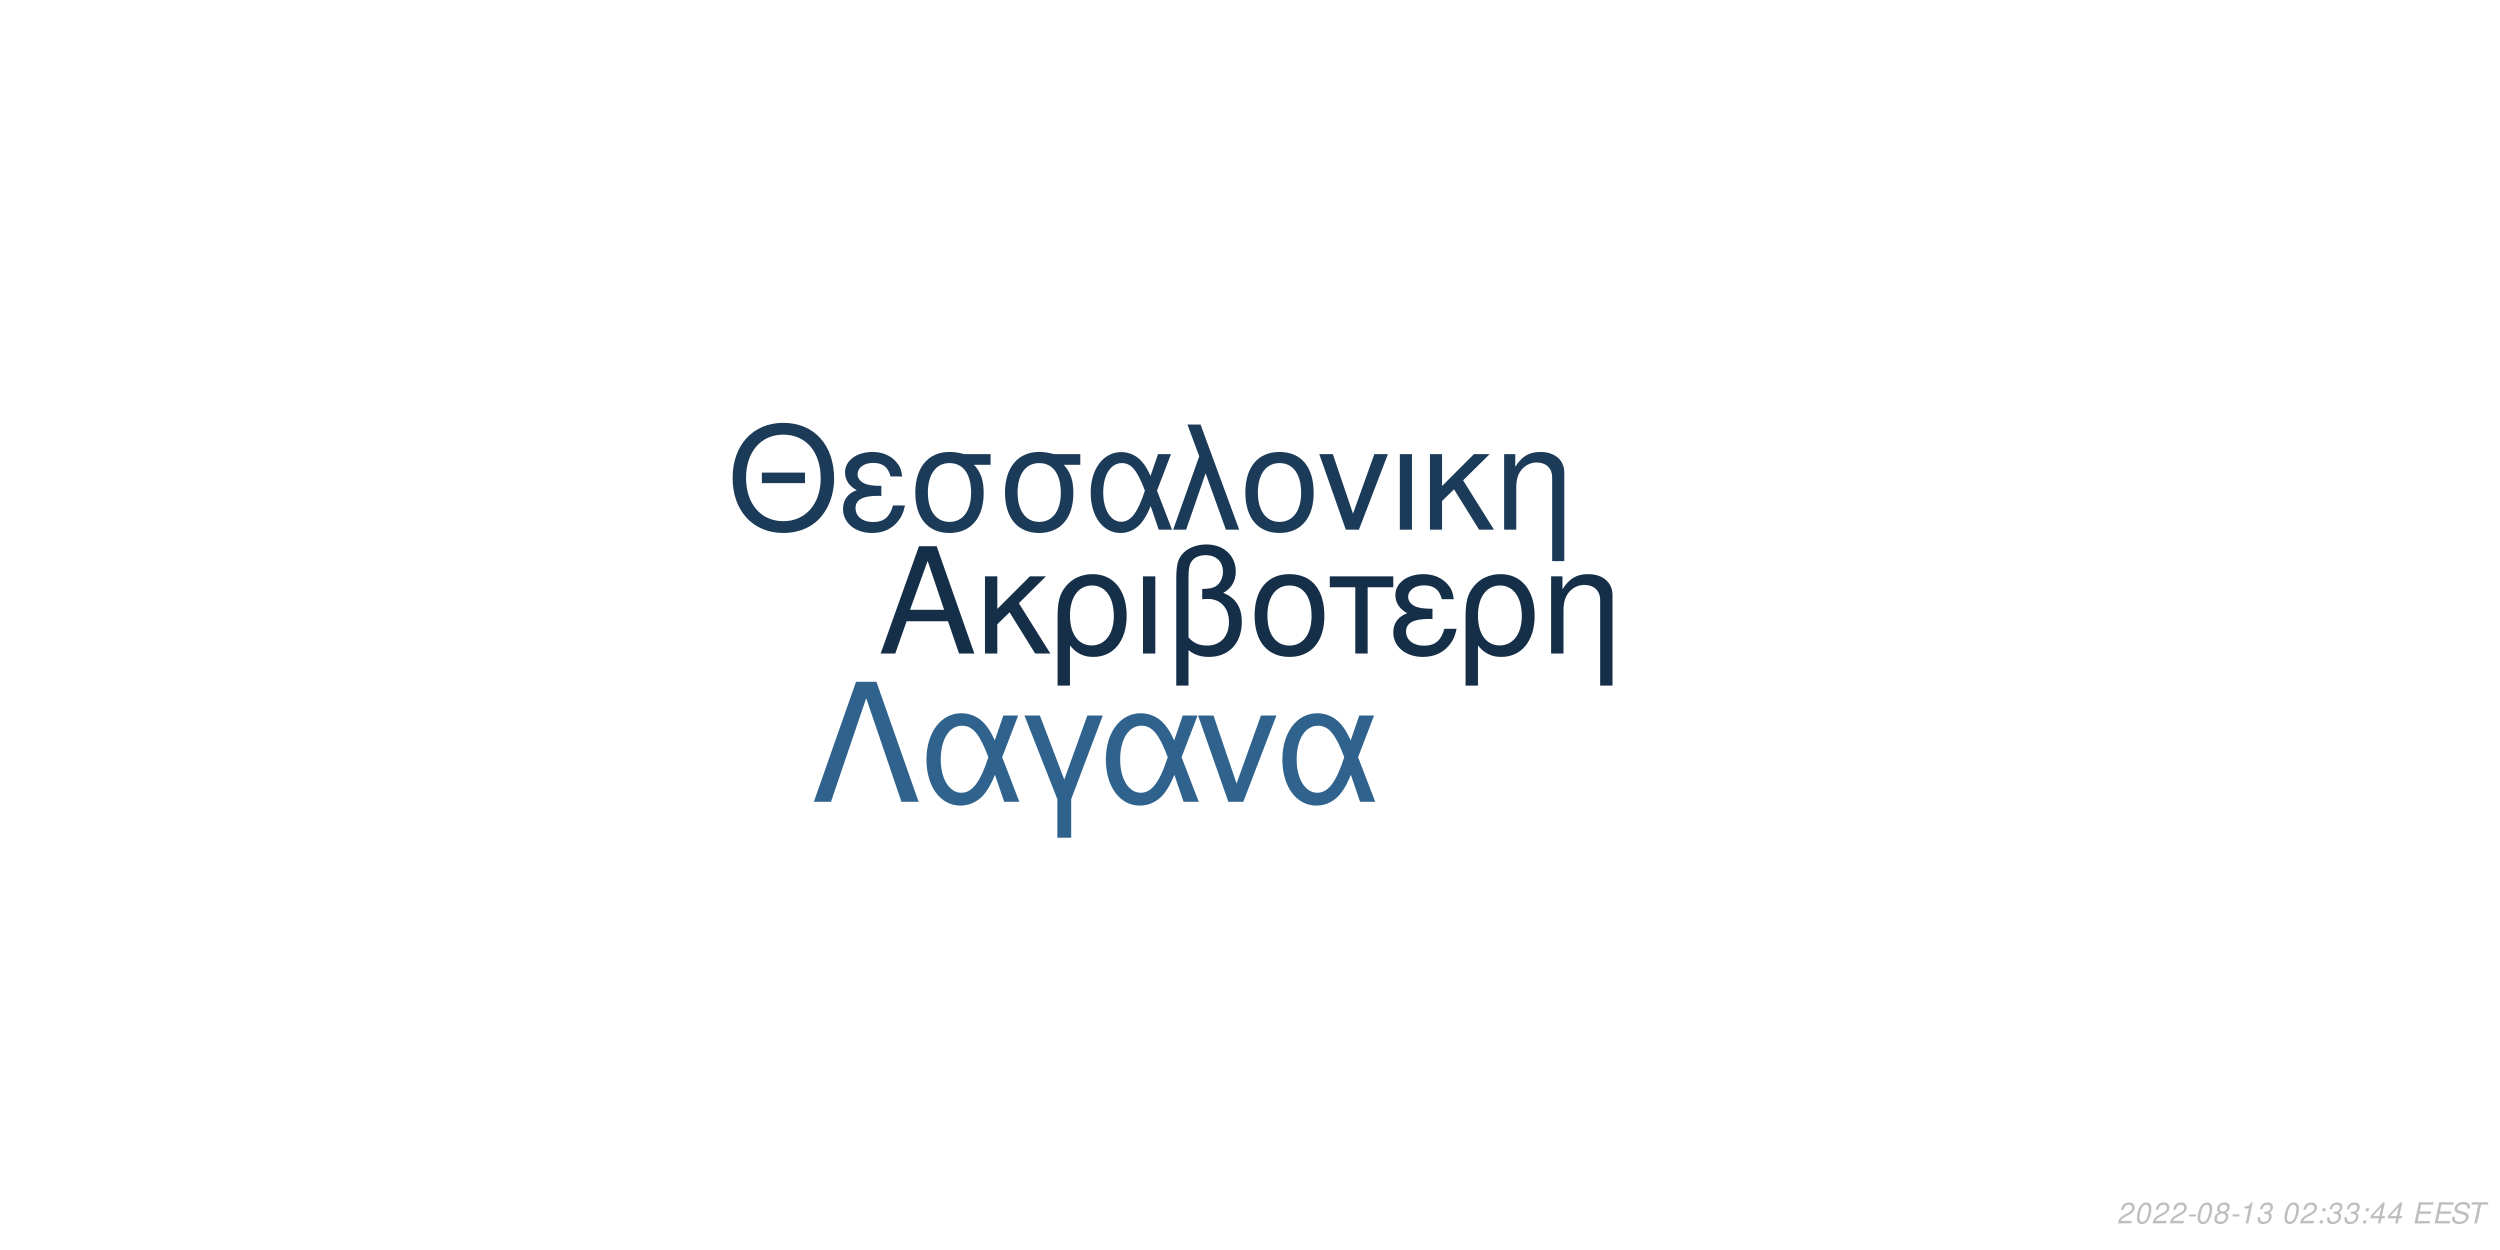
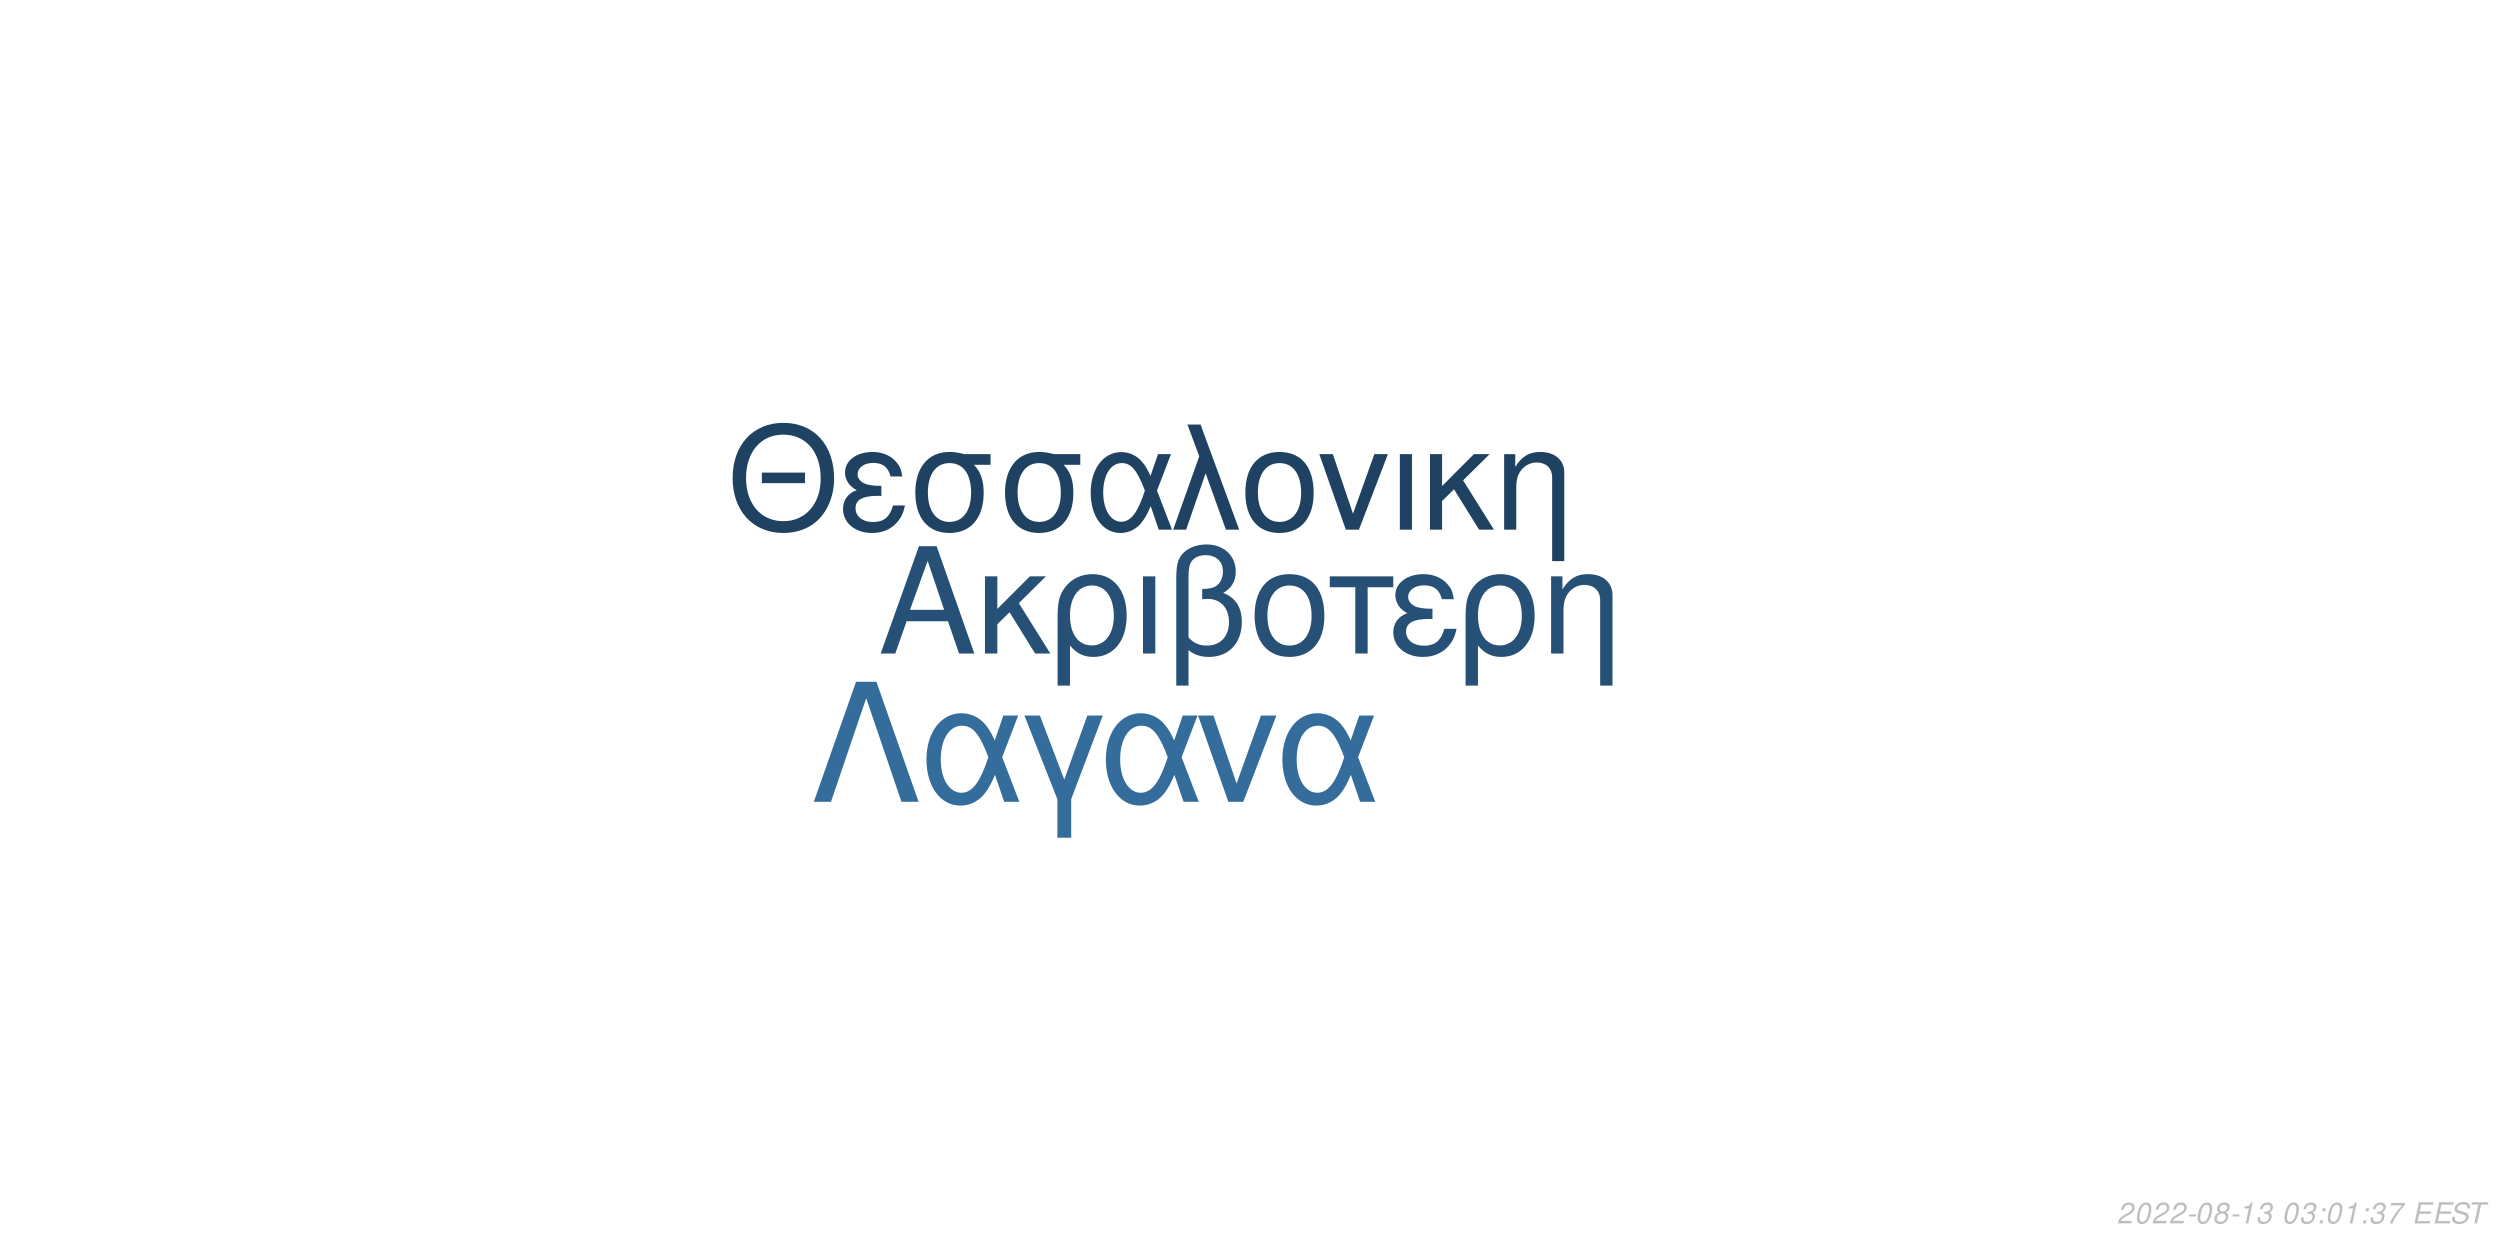
<svg xmlns="http://www.w3.org/2000/svg" xmlns:xlink="http://www.w3.org/1999/xlink" width="864pt" height="432pt" viewBox="0 0 864 432" version="1.1">
  <defs>
    <g>
      <symbol overflow="visible" id="glyph0-0">
        <path style="stroke:none;" d="" />
      </symbol>
      <symbol overflow="visible" id="glyph0-1">
        <path style="stroke:none;" d="M 24.125 -11.141 L 27.938 0 L 33.234 0 L 20.203 -37.094 L 14.094 -37.094 L 0.859 0 L 5.906 0 L 9.828 -11.141 Z M 22.797 -15.109 L 11 -15.109 L 17.094 -32.016 Z M 22.797 -15.109 " />
      </symbol>
      <symbol overflow="visible" id="glyph0-2">
        <path style="stroke:none;" d="M 7.172 -15.422 L 7.172 -26.672 L 2.906 -26.672 L 2.906 0 L 7.172 0 L 7.172 -10.125 L 11.406 -14.25 L 20.25 0 L 25.5 0 L 14.609 -17.406 L 23.969 -26.672 L 18.422 -26.672 Z M 7.172 -15.422 " />
      </symbol>
      <symbol overflow="visible" id="glyph0-3">
        <path style="stroke:none;" d="M 3 11.094 L 7.281 11.094 L 7.281 -2.797 C 9.516 -0.047 11.953 1.172 15.375 1.172 C 22.344 1.172 26.875 -4.422 26.875 -13.031 C 26.875 -21.891 22.297 -27.438 15.062 -27.438 C 11.297 -27.438 7.984 -25.906 5.797 -23.156 C 3.672 -20.516 3 -17.969 3 -12.359 Z M 14.906 -23.516 C 19.547 -23.516 22.438 -19.438 22.438 -12.922 C 22.438 -6.812 19.391 -2.797 14.812 -2.797 C 10.172 -2.797 7.281 -6.766 7.281 -13.125 C 7.281 -19.484 10.234 -23.516 14.906 -23.516 Z M 14.906 -23.516 " />
      </symbol>
      <symbol overflow="visible" id="glyph0-4">
        <path style="stroke:none;" d="M 3.516 0 L 7.781 0 L 7.781 -26.672 L 3.516 -26.672 Z M 3.516 0 " />
      </symbol>
      <symbol overflow="visible" id="glyph0-5">
        <path style="stroke:none;" d="M 4.016 11.094 L 8.25 11.094 L 8.25 -1.172 C 10.172 0.406 12.422 1.172 15.312 1.172 C 22.188 1.172 26.672 -3.609 26.672 -10.891 C 26.672 -15.984 24.578 -19.234 20.25 -20.969 C 23.109 -22.547 24.578 -25.031 24.578 -28.344 C 24.578 -33.844 20.406 -37.703 14.453 -37.703 C 10.938 -37.703 7.734 -36.391 6 -34.25 C 4.484 -32.422 4.016 -30.328 4.016 -25.391 Z M 8.25 -25.656 C 8.25 -29.359 8.5 -30.844 9.469 -32.062 C 10.375 -33.281 12.156 -34 14.094 -34 C 17.812 -34 20.156 -31.812 20.156 -28.297 C 20.156 -25.953 18.984 -23.812 17.297 -23.047 C 16.281 -22.547 15.469 -22.438 12.984 -22.297 L 12.984 -18.781 C 13.734 -18.828 14.344 -18.875 14.969 -18.875 C 19.344 -18.875 22.234 -15.719 22.234 -10.891 C 22.234 -5.906 19.281 -2.75 14.656 -2.75 C 11.953 -2.75 9.922 -3.609 8.25 -5.594 Z M 8.25 -25.656 " />
      </symbol>
      <symbol overflow="visible" id="glyph0-6">
        <path style="stroke:none;" d="M 14.094 -27.438 C 6.562 -27.438 2.094 -22.094 2.094 -13.125 C 2.094 -4.125 6.562 1.172 14.141 1.172 C 21.672 1.172 26.203 -4.172 26.203 -12.922 C 26.203 -22.188 21.828 -27.438 14.094 -27.438 Z M 14.141 -23.516 C 18.938 -23.516 21.781 -19.594 21.781 -12.984 C 21.781 -6.672 18.828 -2.75 14.141 -2.75 C 9.422 -2.75 6.516 -6.672 6.516 -13.125 C 6.516 -19.594 9.422 -23.516 14.141 -23.516 Z M 14.141 -23.516 " />
      </symbol>
      <symbol overflow="visible" id="glyph0-7">
        <path style="stroke:none;" d="M 7.891 0 L 12.156 0 L 12.156 -22.906 L 21.016 -22.906 L 21.016 -26.672 L -0.922 -26.672 L -0.922 -22.906 L 7.891 -22.906 Z M 7.891 0 " />
      </symbol>
      <symbol overflow="visible" id="glyph0-8">
        <path style="stroke:none;" d="M 14.562 -15.469 C 11.344 -15.469 9.562 -15.781 8.297 -16.438 C 6.922 -17.203 6.156 -18.328 6.156 -19.547 C 6.156 -21.891 8.453 -23.562 11.656 -23.562 C 15.062 -23.562 16.953 -22.094 17.812 -18.781 L 21.938 -18.781 C 21.578 -21.266 21.062 -22.5 19.797 -23.922 C 17.812 -26.203 14.906 -27.438 11.453 -27.438 C 5.797 -27.438 1.734 -24.375 1.734 -20.203 C 1.734 -17.609 3.156 -15.375 5.859 -13.938 C 2.797 -12.875 1.016 -10.484 1.016 -7.328 C 1.016 -2.391 5.297 1.172 11.25 1.172 C 14.969 1.172 17.906 -0.109 20.156 -2.641 C 21.578 -4.328 22.297 -5.797 22.906 -8.547 L 18.672 -8.547 C 17.5 -4.422 15.422 -2.703 11.609 -2.703 C 7.938 -2.703 5.438 -4.688 5.438 -7.578 C 5.438 -10.578 7.938 -11.953 13.484 -11.953 C 13.641 -11.953 14.094 -11.953 14.562 -11.906 Z M 14.562 -15.469 " />
      </symbol>
      <symbol overflow="visible" id="glyph0-9">
        <path style="stroke:none;" d="M 3.562 -26.672 L 3.562 0 L 7.844 0 L 7.844 -14.703 C 7.844 -17.906 8.5 -19.891 10.031 -21.531 C 11.406 -22.953 13.188 -23.719 15.062 -23.719 C 18.375 -23.719 20.516 -21.672 20.516 -18.469 L 20.516 11.094 L 24.781 11.094 L 24.781 -20.156 C 24.781 -24.578 21.469 -27.438 16.328 -27.438 C 12.359 -27.438 9.828 -25.906 7.484 -22.188 L 7.484 -26.672 Z M 3.562 -26.672 " />
      </symbol>
      <symbol overflow="visible" id="glyph1-0">
        <path style="stroke:none;" d="" />
      </symbol>
      <symbol overflow="visible" id="glyph1-1">
        <path style="stroke:none;" d="M 26.859 -19.734 L 11.953 -19.734 L 11.953 -16.094 L 26.859 -16.094 Z M 19.328 -36.922 C 8.922 -36.922 1.844 -29.25 1.844 -17.891 C 1.844 -6.484 8.875 1.141 19.391 1.141 C 23.812 1.141 27.703 -0.203 30.641 -2.688 C 34.578 -6.031 36.922 -11.656 36.922 -17.594 C 36.922 -29.297 30 -36.922 19.328 -36.922 Z M 19.328 -32.844 C 27.203 -32.844 32.281 -26.906 32.281 -17.688 C 32.281 -8.922 27.062 -2.938 19.391 -2.938 C 11.609 -2.938 6.484 -8.922 6.484 -17.891 C 6.484 -26.859 11.609 -32.844 19.328 -32.844 Z M 19.328 -32.844 " />
      </symbol>
      <symbol overflow="visible" id="glyph1-2">
        <path style="stroke:none;" d="M 14.25 -15.141 C 11.109 -15.141 9.375 -15.453 8.125 -16.094 C 6.781 -16.844 6.031 -17.938 6.031 -19.141 C 6.031 -21.422 8.266 -23.078 11.406 -23.078 C 14.75 -23.078 16.594 -21.625 17.438 -18.391 L 21.469 -18.391 C 21.125 -20.828 20.625 -22.031 19.391 -23.422 C 17.438 -25.656 14.594 -26.859 11.219 -26.859 C 5.688 -26.859 1.688 -23.875 1.688 -19.781 C 1.688 -17.234 3.094 -15.047 5.734 -13.656 C 2.734 -12.609 1 -10.266 1 -7.172 C 1 -2.344 5.188 1.141 11.016 1.141 C 14.656 1.141 17.547 -0.094 19.734 -2.594 C 21.125 -4.234 21.828 -5.688 22.422 -8.375 L 18.281 -8.375 C 17.141 -4.328 15.094 -2.641 11.359 -2.641 C 7.766 -2.641 5.328 -4.578 5.328 -7.422 C 5.328 -10.359 7.766 -11.703 13.203 -11.703 C 13.359 -11.703 13.797 -11.703 14.25 -11.656 Z M 14.25 -15.141 " />
      </symbol>
      <symbol overflow="visible" id="glyph1-3">
        <path style="stroke:none;" d="M 29 -26.109 L 19.938 -26.109 C 17.594 -26.703 16.438 -26.859 14.703 -26.859 C 7.469 -26.859 2.984 -21.469 2.984 -12.859 C 2.984 -4.031 7.375 1.141 14.797 1.141 C 22.172 1.141 26.609 -4.078 26.609 -12.656 C 26.609 -17.047 25.656 -19.828 23.266 -22.422 L 29 -22.422 Z M 14.797 -23.016 C 19.531 -23.016 22.266 -19.234 22.266 -12.75 C 22.266 -6.531 19.438 -2.688 14.797 -2.688 C 10.172 -2.688 7.328 -6.531 7.328 -12.859 C 7.328 -19.188 10.172 -23.016 14.797 -23.016 Z M 14.797 -23.016 " />
      </symbol>
      <symbol overflow="visible" id="glyph1-4">
        <path style="stroke:none;" d="M 29.344 -26.109 L 24.859 -26.109 L 22.266 -18.578 C 21.125 -21.031 20.484 -22.125 19.328 -23.469 C 17.547 -25.609 14.906 -26.812 12.156 -26.812 C 5.984 -26.812 1.594 -20.984 1.594 -12.812 C 1.594 -4.578 5.828 1.141 11.906 1.141 C 14.953 1.141 17.734 -0.344 19.625 -3.047 C 20.672 -4.531 21.281 -5.688 22.328 -8.172 L 25.109 0 L 29.703 0 L 24.516 -13.5 Z M 20.328 -13.5 C 17.891 -5.922 15.453 -2.734 12.156 -2.734 C 8.516 -2.734 5.922 -6.922 5.922 -12.812 C 5.922 -18.938 8.516 -23.016 12.359 -23.016 C 15.594 -23.016 17.688 -20.531 20.328 -13.5 Z M 20.328 -13.5 " />
      </symbol>
      <symbol overflow="visible" id="glyph1-5">
        <path style="stroke:none;" d="M 1.094 0 L 5.578 0 L 12.312 -19.484 L 19.328 0 L 23.922 0 L 10.562 -36.328 L 6.031 -36.328 L 10.109 -25.359 Z M 1.094 0 " />
      </symbol>
      <symbol overflow="visible" id="glyph1-6">
        <path style="stroke:none;" d="M 13.797 -26.859 C 6.422 -26.859 2.047 -21.625 2.047 -12.859 C 2.047 -4.031 6.422 1.141 13.859 1.141 C 21.234 1.141 25.656 -4.078 25.656 -12.656 C 25.656 -21.719 21.375 -26.859 13.797 -26.859 Z M 13.859 -23.016 C 18.531 -23.016 21.328 -19.188 21.328 -12.703 C 21.328 -6.531 18.438 -2.688 13.859 -2.688 C 9.219 -2.688 6.375 -6.531 6.375 -12.859 C 6.375 -19.188 9.219 -23.016 13.859 -23.016 Z M 13.859 -23.016 " />
      </symbol>
      <symbol overflow="visible" id="glyph1-7">
        <path style="stroke:none;" d="M 14.297 0 L 24.312 -26.109 L 19.625 -26.109 L 12.25 -5.531 L 5.281 -26.109 L 0.594 -26.109 L 9.766 0 Z M 14.297 0 " />
      </symbol>
      <symbol overflow="visible" id="glyph1-8">
        <path style="stroke:none;" d="M 3.438 0 L 7.625 0 L 7.625 -26.109 L 3.438 -26.109 Z M 3.438 0 " />
      </symbol>
      <symbol overflow="visible" id="glyph1-9">
        <path style="stroke:none;" d="M 7.031 -15.094 L 7.031 -26.109 L 2.844 -26.109 L 2.844 0 L 7.031 0 L 7.031 -9.922 L 11.156 -13.953 L 19.828 0 L 24.969 0 L 14.297 -17.047 L 23.469 -26.109 L 18.031 -26.109 Z M 7.031 -15.094 " />
      </symbol>
      <symbol overflow="visible" id="glyph1-10">
        <path style="stroke:none;" d="M 3.484 -26.109 L 3.484 0 L 7.672 0 L 7.672 -14.406 C 7.672 -17.547 8.328 -19.484 9.812 -21.078 C 11.156 -22.469 12.906 -23.219 14.75 -23.219 C 17.984 -23.219 20.078 -21.234 20.078 -18.094 L 20.078 10.859 L 24.266 10.859 L 24.266 -19.734 C 24.266 -24.062 21.031 -26.859 16 -26.859 C 12.109 -26.859 9.609 -25.359 7.328 -21.719 L 7.328 -26.109 Z M 3.484 -26.109 " />
      </symbol>
      <symbol overflow="visible" id="glyph2-0">
        <path style="stroke:none;" d="" />
      </symbol>
      <symbol overflow="visible" id="glyph2-1">
        <path style="stroke:none;" d="M 22.531 -41.484 L 15.484 -41.484 L 0.906 0 L 6.828 0 L 19 -35.797 L 31.188 0 L 37.109 0 Z M 22.531 -41.484 " />
      </symbol>
      <symbol overflow="visible" id="glyph2-2">
        <path style="stroke:none;" d="M 33.516 -29.812 L 28.391 -29.812 L 25.438 -21.219 C 24.125 -24.016 23.391 -25.266 22.078 -26.797 C 20.031 -29.25 17.016 -30.609 13.891 -30.609 C 6.828 -30.609 1.828 -23.953 1.828 -14.625 C 1.828 -5.234 6.656 1.312 13.594 1.312 C 17.078 1.312 20.266 -0.391 22.422 -3.469 C 23.609 -5.172 24.297 -6.484 25.5 -9.328 L 28.688 0 L 33.922 0 L 28 -15.422 Z M 23.219 -15.422 C 20.422 -6.766 17.641 -3.125 13.891 -3.125 C 9.734 -3.125 6.766 -7.906 6.766 -14.625 C 6.766 -21.625 9.734 -26.297 14.109 -26.297 C 17.812 -26.297 20.203 -23.453 23.219 -15.422 Z M 23.219 -15.422 " />
      </symbol>
      <symbol overflow="visible" id="glyph2-3">
        <path style="stroke:none;" d="M 12.062 12.406 L 16.844 12.406 L 16.844 -0.906 L 27.766 -29.812 L 22.422 -29.812 L 14.453 -7.688 L 6.031 -29.812 L 0.688 -29.812 L 12.062 -0.906 Z M 12.062 12.406 " />
      </symbol>
      <symbol overflow="visible" id="glyph2-4">
        <path style="stroke:none;" d="M 16.328 0 L 27.766 -29.812 L 22.422 -29.812 L 14 -6.312 L 6.031 -29.812 L 0.688 -29.812 L 11.156 0 Z M 16.328 0 " />
      </symbol>
      <symbol overflow="visible" id="glyph3-0">
        <path style="stroke:none;" d="" />
      </symbol>
      <symbol overflow="visible" id="glyph3-1">
        <path style="stroke:none;" d="M 5.234 -0.875 L 1.469 -0.875 C 1.641 -1.375 2.203 -1.891 3.109 -2.344 L 4.234 -2.938 C 5.562 -3.625 6.219 -4.469 6.219 -5.484 C 6.219 -5.938 6.062 -6.359 5.797 -6.656 C 5.469 -7.047 4.984 -7.234 4.312 -7.234 C 2.766 -7.234 1.891 -6.453 1.484 -4.734 L 2.375 -4.734 C 2.484 -5.188 2.609 -5.484 2.797 -5.75 C 3.094 -6.203 3.609 -6.453 4.188 -6.453 C 4.891 -6.453 5.344 -6.031 5.344 -5.375 C 5.344 -4.703 4.859 -4.094 4.016 -3.656 L 2.984 -3.125 C 1.234 -2.188 0.797 -1.656 0.344 -0.016 L 5.047 -0.016 Z M 5.234 -0.875 " />
      </symbol>
      <symbol overflow="visible" id="glyph3-2">
        <path style="stroke:none;" d="M 4.203 -7.234 C 3.375 -7.234 2.688 -6.812 2.125 -5.984 C 1.484 -5.047 0.984 -3.188 0.984 -1.734 C 0.984 -1.109 1.172 -0.562 1.484 -0.266 C 1.797 0.047 2.281 0.234 2.766 0.234 C 3.625 0.234 4.281 -0.156 4.859 -1.016 C 5.516 -1.953 6 -3.797 6 -5.266 C 6 -6.5 5.328 -7.234 4.203 -7.234 Z M 4.094 -6.453 C 4.734 -6.453 5.125 -5.984 5.125 -5.156 C 5.125 -4.203 4.781 -2.625 4.406 -1.812 C 3.984 -0.938 3.516 -0.547 2.875 -0.547 C 2.25 -0.547 1.875 -1.031 1.875 -1.828 C 1.875 -2.797 2.203 -4.344 2.594 -5.203 C 2.984 -6.047 3.453 -6.453 4.094 -6.453 Z M 4.094 -6.453 " />
      </symbol>
      <symbol overflow="visible" id="glyph3-3">
        <path style="stroke:none;" d="M 3.516 -3.125 L 1.125 -3.125 L 0.969 -2.406 L 3.359 -2.406 Z M 3.516 -3.125 " />
      </symbol>
      <symbol overflow="visible" id="glyph3-4">
        <path style="stroke:none;" d="M 4.766 -3.797 C 5.078 -3.969 5.234 -4.078 5.438 -4.234 C 5.812 -4.594 6.062 -5.172 6.062 -5.734 C 6.062 -6.625 5.344 -7.234 4.266 -7.234 C 2.812 -7.234 1.703 -6.219 1.703 -4.875 C 1.703 -4.406 1.875 -4.125 2.359 -3.812 C 1.297 -3.312 0.75 -2.516 0.75 -1.469 C 0.75 -0.438 1.547 0.234 2.812 0.234 C 3.656 0.234 4.359 -0.094 4.938 -0.734 C 5.359 -1.234 5.609 -1.859 5.609 -2.438 C 5.609 -3.047 5.312 -3.516 4.766 -3.797 Z M 4.109 -6.453 C 4.797 -6.453 5.188 -6.125 5.188 -5.578 C 5.188 -5.266 5.062 -4.922 4.859 -4.672 C 4.562 -4.312 4.188 -4.156 3.656 -4.156 C 2.984 -4.156 2.594 -4.453 2.594 -4.984 C 2.594 -5.859 3.203 -6.453 4.109 -6.453 Z M 3.453 -3.406 C 4.234 -3.406 4.734 -2.984 4.734 -2.312 C 4.734 -1.312 3.922 -0.547 2.875 -0.547 C 2.125 -0.547 1.625 -0.969 1.625 -1.625 C 1.625 -2.609 2.438 -3.406 3.453 -3.406 Z M 3.453 -3.406 " />
      </symbol>
      <symbol overflow="visible" id="glyph3-5">
        <path style="stroke:none;" d="M 3.703 -5.188 L 2.594 0 L 3.469 0 L 5.016 -7.234 L 4.438 -7.234 C 3.906 -6.156 3.688 -6.016 2.234 -5.812 L 2.109 -5.188 Z M 3.703 -5.188 " />
      </symbol>
      <symbol overflow="visible" id="glyph3-6">
        <path style="stroke:none;" d="M 2.922 -3.312 C 3.125 -3.344 3.234 -3.344 3.375 -3.344 C 4.203 -3.344 4.688 -3 4.688 -2.406 C 4.688 -1.312 3.906 -0.547 2.781 -0.547 C 2.047 -0.547 1.594 -0.938 1.594 -1.562 C 1.594 -1.719 1.609 -1.844 1.656 -2.094 L 0.766 -2.094 C 0.734 -1.797 0.719 -1.641 0.719 -1.469 C 0.719 -0.375 1.406 0.234 2.641 0.234 C 3.547 0.234 4.297 -0.078 4.812 -0.656 C 5.266 -1.156 5.562 -1.875 5.562 -2.547 C 5.562 -3.125 5.344 -3.453 4.797 -3.734 C 5.641 -4.234 6.016 -4.844 6.016 -5.734 C 6.016 -6.656 5.312 -7.234 4.203 -7.234 C 3.375 -7.234 2.672 -6.938 2.188 -6.375 C 1.891 -6.031 1.703 -5.641 1.516 -4.906 L 2.391 -4.906 C 2.5 -5.359 2.594 -5.594 2.734 -5.812 C 3.047 -6.234 3.516 -6.453 4.078 -6.453 C 4.734 -6.453 5.141 -6.125 5.141 -5.578 C 5.141 -5.188 5.016 -4.797 4.797 -4.547 C 4.516 -4.234 4 -4.062 3.266 -4.062 L 3.078 -4.062 Z M 2.922 -3.312 " />
      </symbol>
      <symbol overflow="visible" id="glyph3-7">
        <path style="stroke:none;" d="" />
      </symbol>
      <symbol overflow="visible" id="glyph3-8">
        <path style="stroke:none;" d="M 2.359 -1.031 L 1.312 -1.031 L 1.094 0 L 2.141 0 Z M 3.266 -5.234 L 2.219 -5.234 L 2 -4.203 L 3.047 -4.203 Z M 3.266 -5.234 " />
      </symbol>
      <symbol overflow="visible" id="glyph3-9">
-         <path style="stroke:none;" d="M 3.625 -1.75 L 3.266 0 L 4.141 0 L 4.516 -1.75 L 5.562 -1.75 L 5.734 -2.531 L 4.688 -2.531 L 5.688 -7.234 L 5.016 -7.234 L 0.844 -2.672 L 0.641 -1.75 Z M 3.797 -2.531 L 1.594 -2.531 L 4.469 -5.703 Z M 3.797 -2.531 " />
+         <path style="stroke:none;" d="M 6.703 -7.094 L 1.953 -7.094 L 1.766 -6.219 L 5.594 -6.219 C 3.344 -3.688 2.266 -2.109 1.375 0 L 2.344 0 C 3.031 -1.906 4.828 -4.594 6.547 -6.281 Z M 6.703 -7.094 " />
      </symbol>
      <symbol overflow="visible" id="glyph3-10">
        <path style="stroke:none;" d="M 2.547 -3.312 L 6.5 -3.312 L 6.688 -4.141 L 2.719 -4.141 L 3.219 -6.469 L 7.344 -6.469 L 7.516 -7.297 L 2.453 -7.297 L 0.906 0 L 6.125 0 L 6.297 -0.812 L 2.016 -0.812 Z M 2.547 -3.312 " />
      </symbol>
      <symbol overflow="visible" id="glyph3-11">
        <path style="stroke:none;" d="M 7.062 -5.156 C 7.125 -5.438 7.141 -5.562 7.141 -5.703 C 7.141 -6.156 6.938 -6.594 6.594 -6.891 C 6.188 -7.25 5.656 -7.406 4.875 -7.406 C 3.844 -7.406 3.047 -7.125 2.5 -6.562 C 2.094 -6.141 1.781 -5.438 1.781 -4.922 C 1.781 -4.297 2.219 -3.766 2.891 -3.562 L 4.594 -3.094 C 5.406 -2.859 5.734 -2.578 5.734 -2.094 C 5.734 -1.781 5.547 -1.406 5.266 -1.141 C 4.844 -0.766 4.266 -0.578 3.453 -0.578 C 2.328 -0.578 1.812 -0.984 1.812 -1.906 C 1.812 -2.047 1.812 -2.125 1.844 -2.312 L 0.984 -2.312 C 0.906 -2.062 0.891 -1.906 0.891 -1.688 C 0.891 -0.484 1.797 0.234 3.297 0.234 C 4.359 0.234 5.234 -0.062 5.812 -0.609 C 6.344 -1.078 6.688 -1.797 6.688 -2.375 C 6.688 -2.641 6.609 -2.906 6.453 -3.156 C 6.234 -3.5 5.938 -3.703 5.469 -3.828 L 3.75 -4.312 C 2.984 -4.547 2.734 -4.734 2.734 -5.188 C 2.734 -5.547 2.875 -5.844 3.188 -6.109 C 3.547 -6.438 4.031 -6.594 4.703 -6.594 C 5.266 -6.594 5.688 -6.484 5.906 -6.297 C 6.094 -6.125 6.219 -5.797 6.219 -5.516 C 6.219 -5.422 6.203 -5.344 6.188 -5.156 Z M 7.062 -5.156 " />
      </symbol>
      <symbol overflow="visible" id="glyph3-12">
        <path style="stroke:none;" d="M 4.938 -6.469 L 7.312 -6.469 L 7.484 -7.297 L 1.75 -7.297 L 1.578 -6.469 L 3.984 -6.469 L 2.609 0 L 3.547 0 Z M 4.938 -6.469 " />
      </symbol>
    </g>
  </defs>
  <g id="surface1">
    <rect x="0" y="0" width="864" height="432" style="fill:rgb(100%,100%,100%);fill-opacity:1;stroke:none;" />
-     <g style="fill:rgb(8.235%,18.431%,28.235%);fill-opacity:1;">
+     <g style="fill:rgb(14.902%,31.373%,45.882%);fill-opacity:1;">
      <use xlink:href="#glyph0-1" x="303.5" y="225.861" />
      <use xlink:href="#glyph0-2" x="337.5" y="225.861" />
      <use xlink:href="#glyph0-3" x="362.5" y="225.861" />
      <use xlink:href="#glyph0-4" x="391.5" y="225.861" />
      <use xlink:href="#glyph0-5" x="402.5" y="225.861" />
      <use xlink:href="#glyph0-6" x="431.5" y="225.861" />
      <use xlink:href="#glyph0-7" x="460.5" y="225.861" />
      <use xlink:href="#glyph0-8" x="480.5" y="225.861" />
      <use xlink:href="#glyph0-3" x="503.5" y="225.861" />
      <use xlink:href="#glyph0-9" x="532.5" y="225.861" />
    </g>
-     <g style="fill:rgb(10.588%,23.137%,34.51%);fill-opacity:1;">
+     <g style="fill:rgb(12.157%,25.882%,38.431%);fill-opacity:1;">
      <use xlink:href="#glyph1-1" x="251.348" y="183.058" />
      <use xlink:href="#glyph1-2" x="290.348" y="183.058" />
      <use xlink:href="#glyph1-3" x="313.348" y="183.058" />
      <use xlink:href="#glyph1-3" x="344.348" y="183.058" />
      <use xlink:href="#glyph1-4" x="375.348" y="183.058" />
      <use xlink:href="#glyph1-5" x="404.348" y="183.058" />
      <use xlink:href="#glyph1-6" x="428.348" y="183.058" />
      <use xlink:href="#glyph1-7" x="455.348" y="183.058" />
      <use xlink:href="#glyph1-8" x="480.348" y="183.058" />
      <use xlink:href="#glyph1-9" x="491.348" y="183.058" />
      <use xlink:href="#glyph1-10" x="516.348" y="183.058" />
    </g>
-     <g style="fill:rgb(18.431%,38.824%,55.686%);fill-opacity:1;">
+     <g style="fill:rgb(20.392%,42.353%,60.784%);fill-opacity:1;">
      <use xlink:href="#glyph2-1" x="280.359" y="277.105" />
      <use xlink:href="#glyph2-2" x="318.359" y="277.105" />
      <use xlink:href="#glyph2-3" x="353.359" y="277.105" />
      <use xlink:href="#glyph2-2" x="380.359" y="277.105" />
      <use xlink:href="#glyph2-4" x="413.359" y="277.105" />
      <use xlink:href="#glyph2-2" x="441.359" y="277.105" />
    </g>
    <g style="fill:rgb(74.51%,74.51%,74.51%);fill-opacity:1;">
      <use xlink:href="#glyph3-1" x="731.52" y="422.81" />
      <use xlink:href="#glyph3-2" x="737.52" y="422.81" />
      <use xlink:href="#glyph3-1" x="743.52" y="422.81" />
      <use xlink:href="#glyph3-1" x="749.52" y="422.81" />
      <use xlink:href="#glyph3-3" x="755.52" y="422.81" />
      <use xlink:href="#glyph3-2" x="758.52" y="422.81" />
      <use xlink:href="#glyph3-4" x="764.52" y="422.81" />
      <use xlink:href="#glyph3-3" x="770.52" y="422.81" />
      <use xlink:href="#glyph3-5" x="773.52" y="422.81" />
      <use xlink:href="#glyph3-6" x="779.52" y="422.81" />
      <use xlink:href="#glyph3-7" x="785.52" y="422.81" />
      <use xlink:href="#glyph3-2" x="788.52" y="422.81" />
-       <use xlink:href="#glyph3-1" x="794.52" y="422.81" />
+       <use xlink:href="#glyph3-6" x="794.52" y="422.81" />
      <use xlink:href="#glyph3-8" x="800.52" y="422.81" />
-       <use xlink:href="#glyph3-6" x="803.52" y="422.81" />
-       <use xlink:href="#glyph3-6" x="809.52" y="422.81" />
+       <use xlink:href="#glyph3-2" x="803.52" y="422.81" />
+       <use xlink:href="#glyph3-5" x="809.52" y="422.81" />
      <use xlink:href="#glyph3-8" x="815.52" y="422.81" />
-       <use xlink:href="#glyph3-9" x="818.52" y="422.81" />
+       <use xlink:href="#glyph3-6" x="818.52" y="422.81" />
      <use xlink:href="#glyph3-9" x="824.52" y="422.81" />
      <use xlink:href="#glyph3-7" x="830.52" y="422.81" />
      <use xlink:href="#glyph3-10" x="833.52" y="422.81" />
      <use xlink:href="#glyph3-10" x="840.52" y="422.81" />
      <use xlink:href="#glyph3-11" x="846.52" y="422.81" />
      <use xlink:href="#glyph3-12" x="852.52" y="422.81" />
    </g>
  </g>
</svg>
